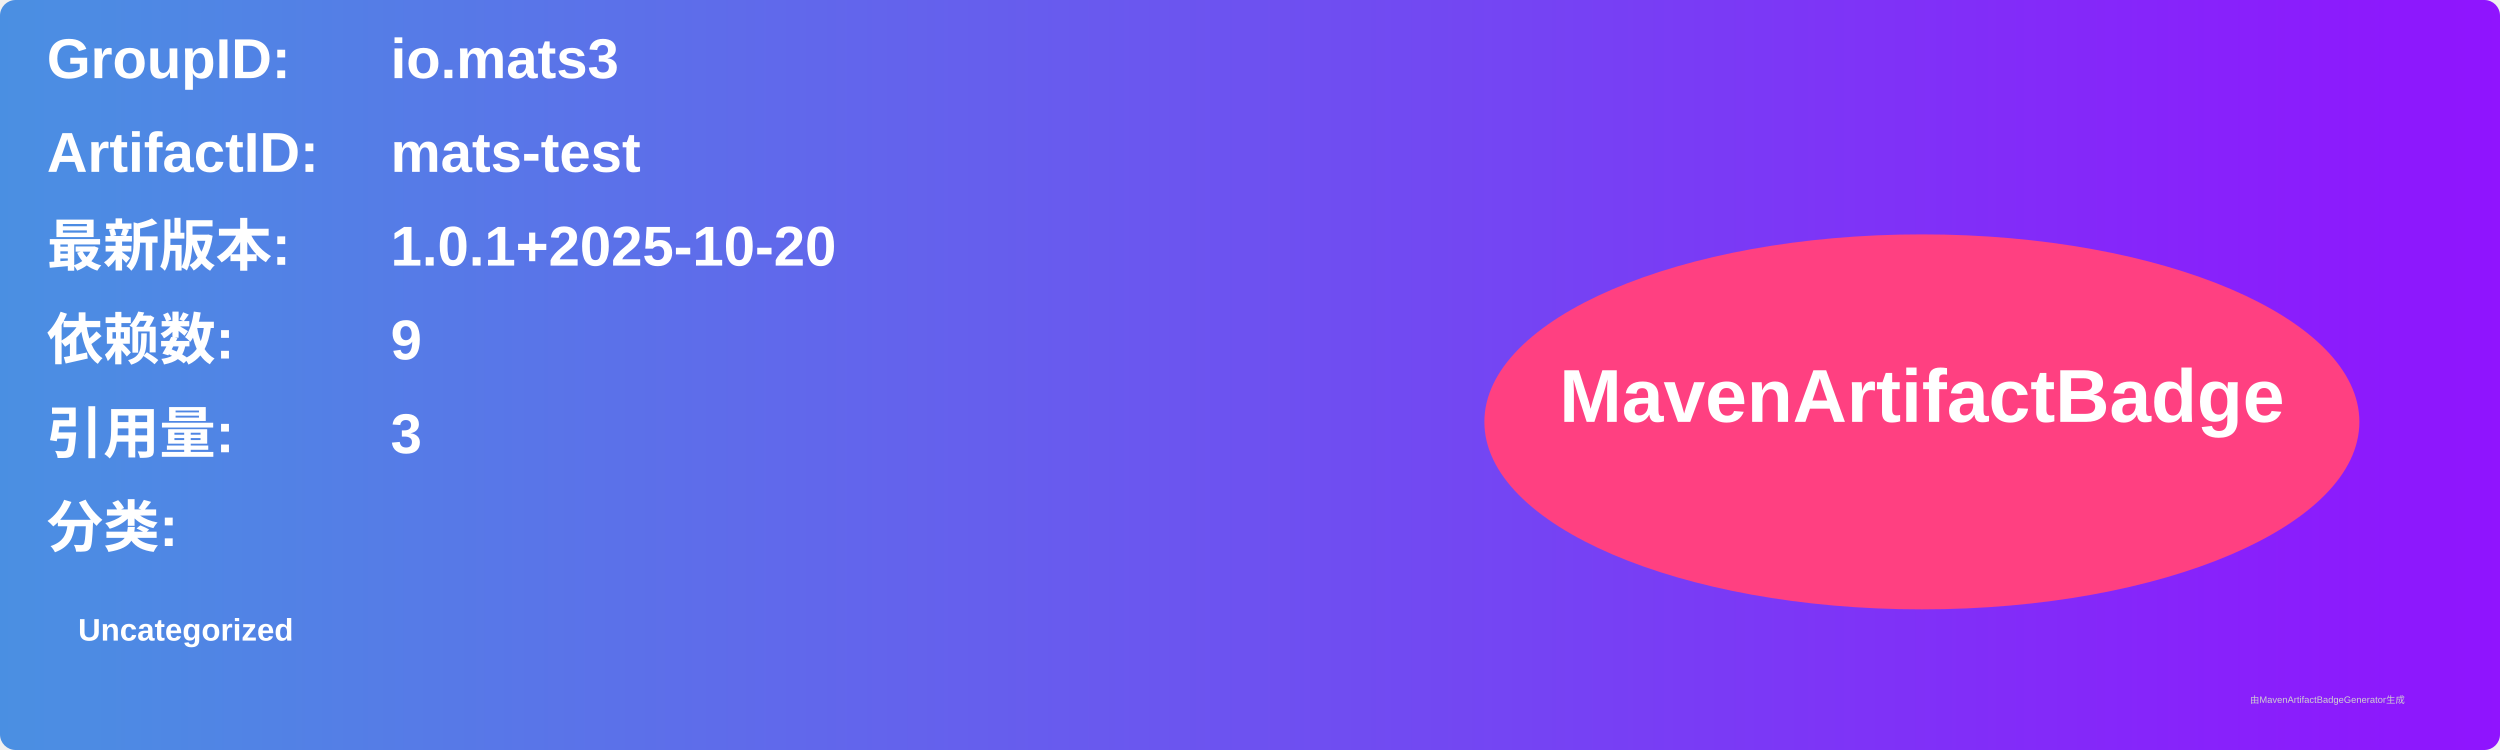
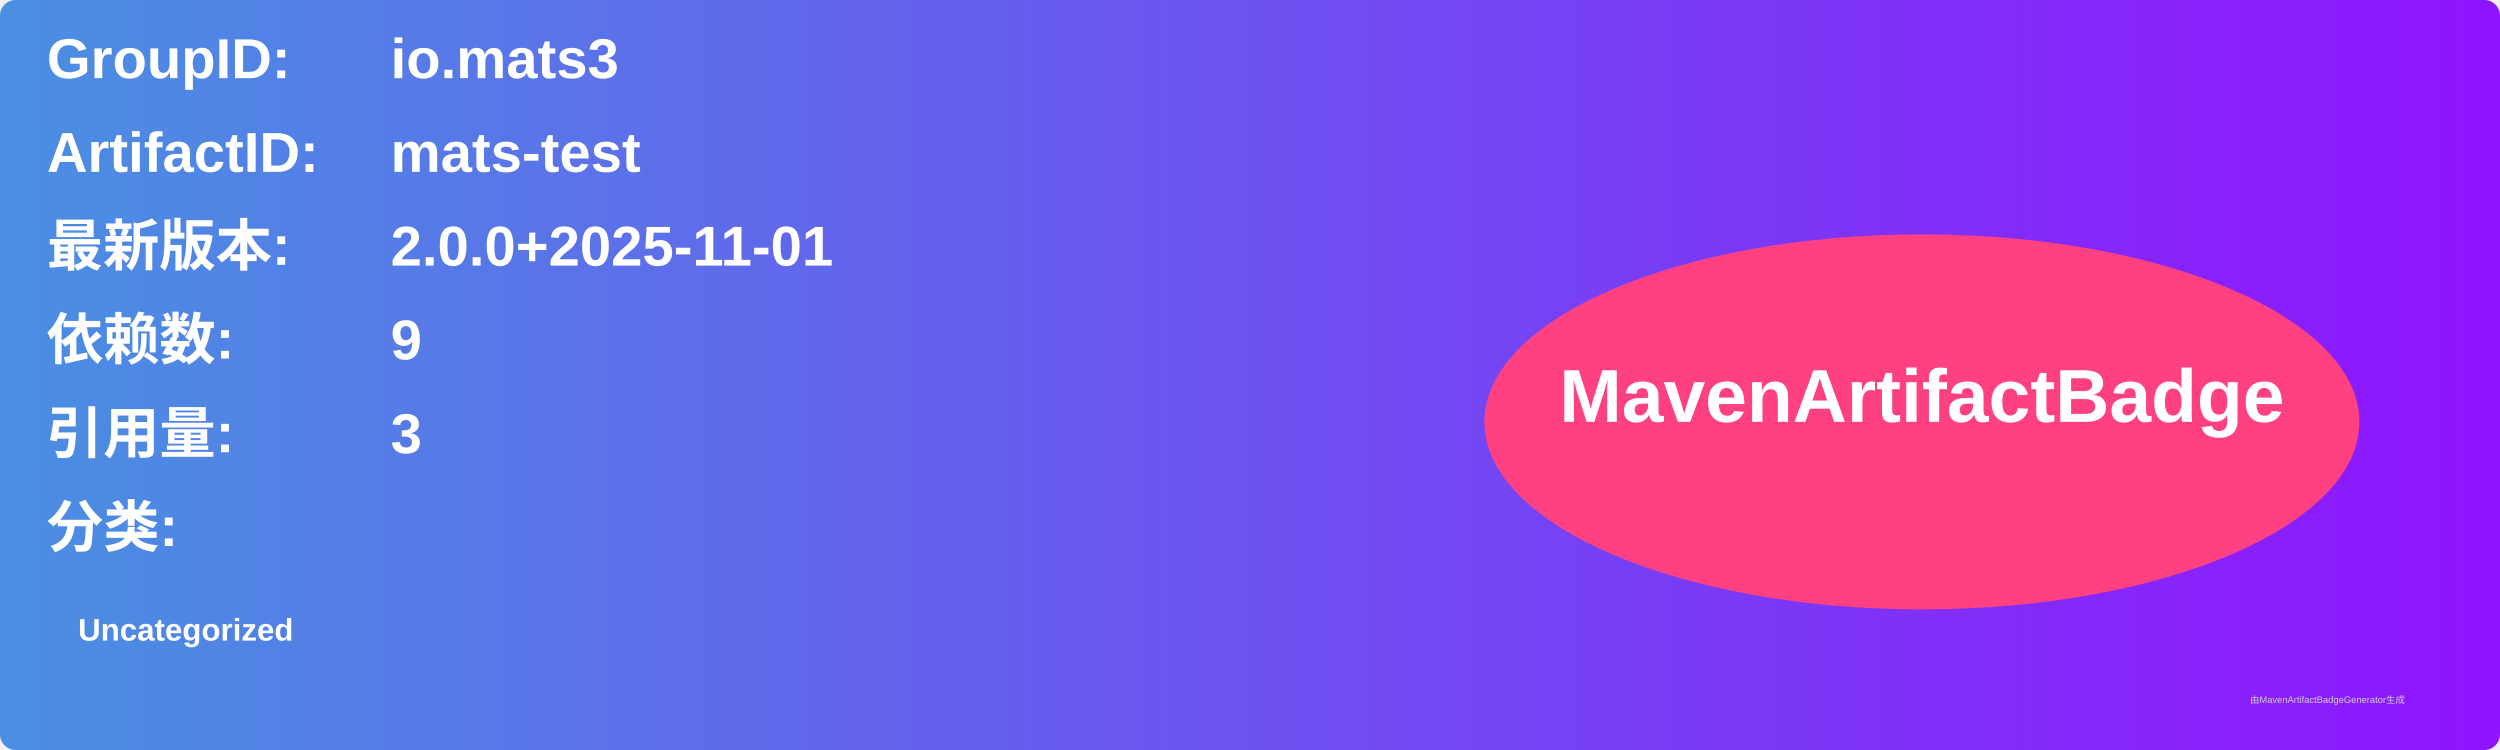
<svg xmlns="http://www.w3.org/2000/svg" width="800" height="240" viewBox="0 0 800 240">
  <linearGradient id="grad" x1="0%" y1="0%" x2="100%" y2="0%">
    <stop offset="0%" stop-color="#4a90e2" />
    <stop offset="100%" stop-color="#9013fe" />
  </linearGradient>
  <rect width="100%" height="100%" rx="5" ry="5" fill="url(#grad)" />
  <g transform="translate(15, 15)">
    <text x="0" y="10" font-family="Arial" font-size="18" fill="white" font-weight="bold" width="260">GroupID:</text>
    <text x="110" y="10" font-family="Arial" font-size="18" fill="white" font-weight="bold" width="460">io.mats3</text>
    <text x="0" y="40" font-family="Arial" font-size="18" fill="white" font-weight="bold" width="260">ArtifactID:</text>
    <text x="110" y="40" font-family="Arial" font-size="18" fill="white" font-weight="bold" width="460">mats-test</text>
    <text x="0" y="70" font-family="Arial" font-size="18" fill="white" font-weight="bold">最新版本:</text>
    <text x="110" y="70" font-family="Arial" font-size="18" fill="white" font-weight="bold">
-       <tspan font-weight="bold">1.0.1+2025-10-20</tspan>
+       <tspan font-weight="bold">2.0.0+2025-11-01</tspan>
    </text>
    <text x="0" y="100" font-family="Arial" font-size="18" fill="white" font-weight="bold">依赖数: </text>
    <text x="110" y="100" font-family="Arial" font-size="18" fill="white">
      <tspan font-weight="bold">9</tspan>
    </text>
    <text x="0" y="130" font-family="Arial" font-size="18" fill="white" font-weight="bold">引用量: </text>
    <text x="110" y="130" font-family="Arial" font-size="18" fill="white">
      <tspan font-weight="bold">3</tspan>
    </text>
    <text x="0" y="160" font-family="Arial" font-size="18" fill="white" font-weight="bold">分类:</text>
    <text x="10" y="190" font-family="Arial" font-size="10" fill="white">
      <tspan font-weight="bold">Uncategorized</tspan>
    </text>
    <ellipse cx="600" cy="120" rx="140" ry="60" fill="#ff4081" />
    <text x="600" y="120" text-anchor="middle" font-family="Arial" font-size="24" fill="white" font-weight="bold">MavenArtifactBadge</text>
  </g>
  <text x="720" y="225" font-family="Arial" font-size="3" fill="#d0d0d0">由MavenArtifactBadgeGenerator生成</text>
</svg>
